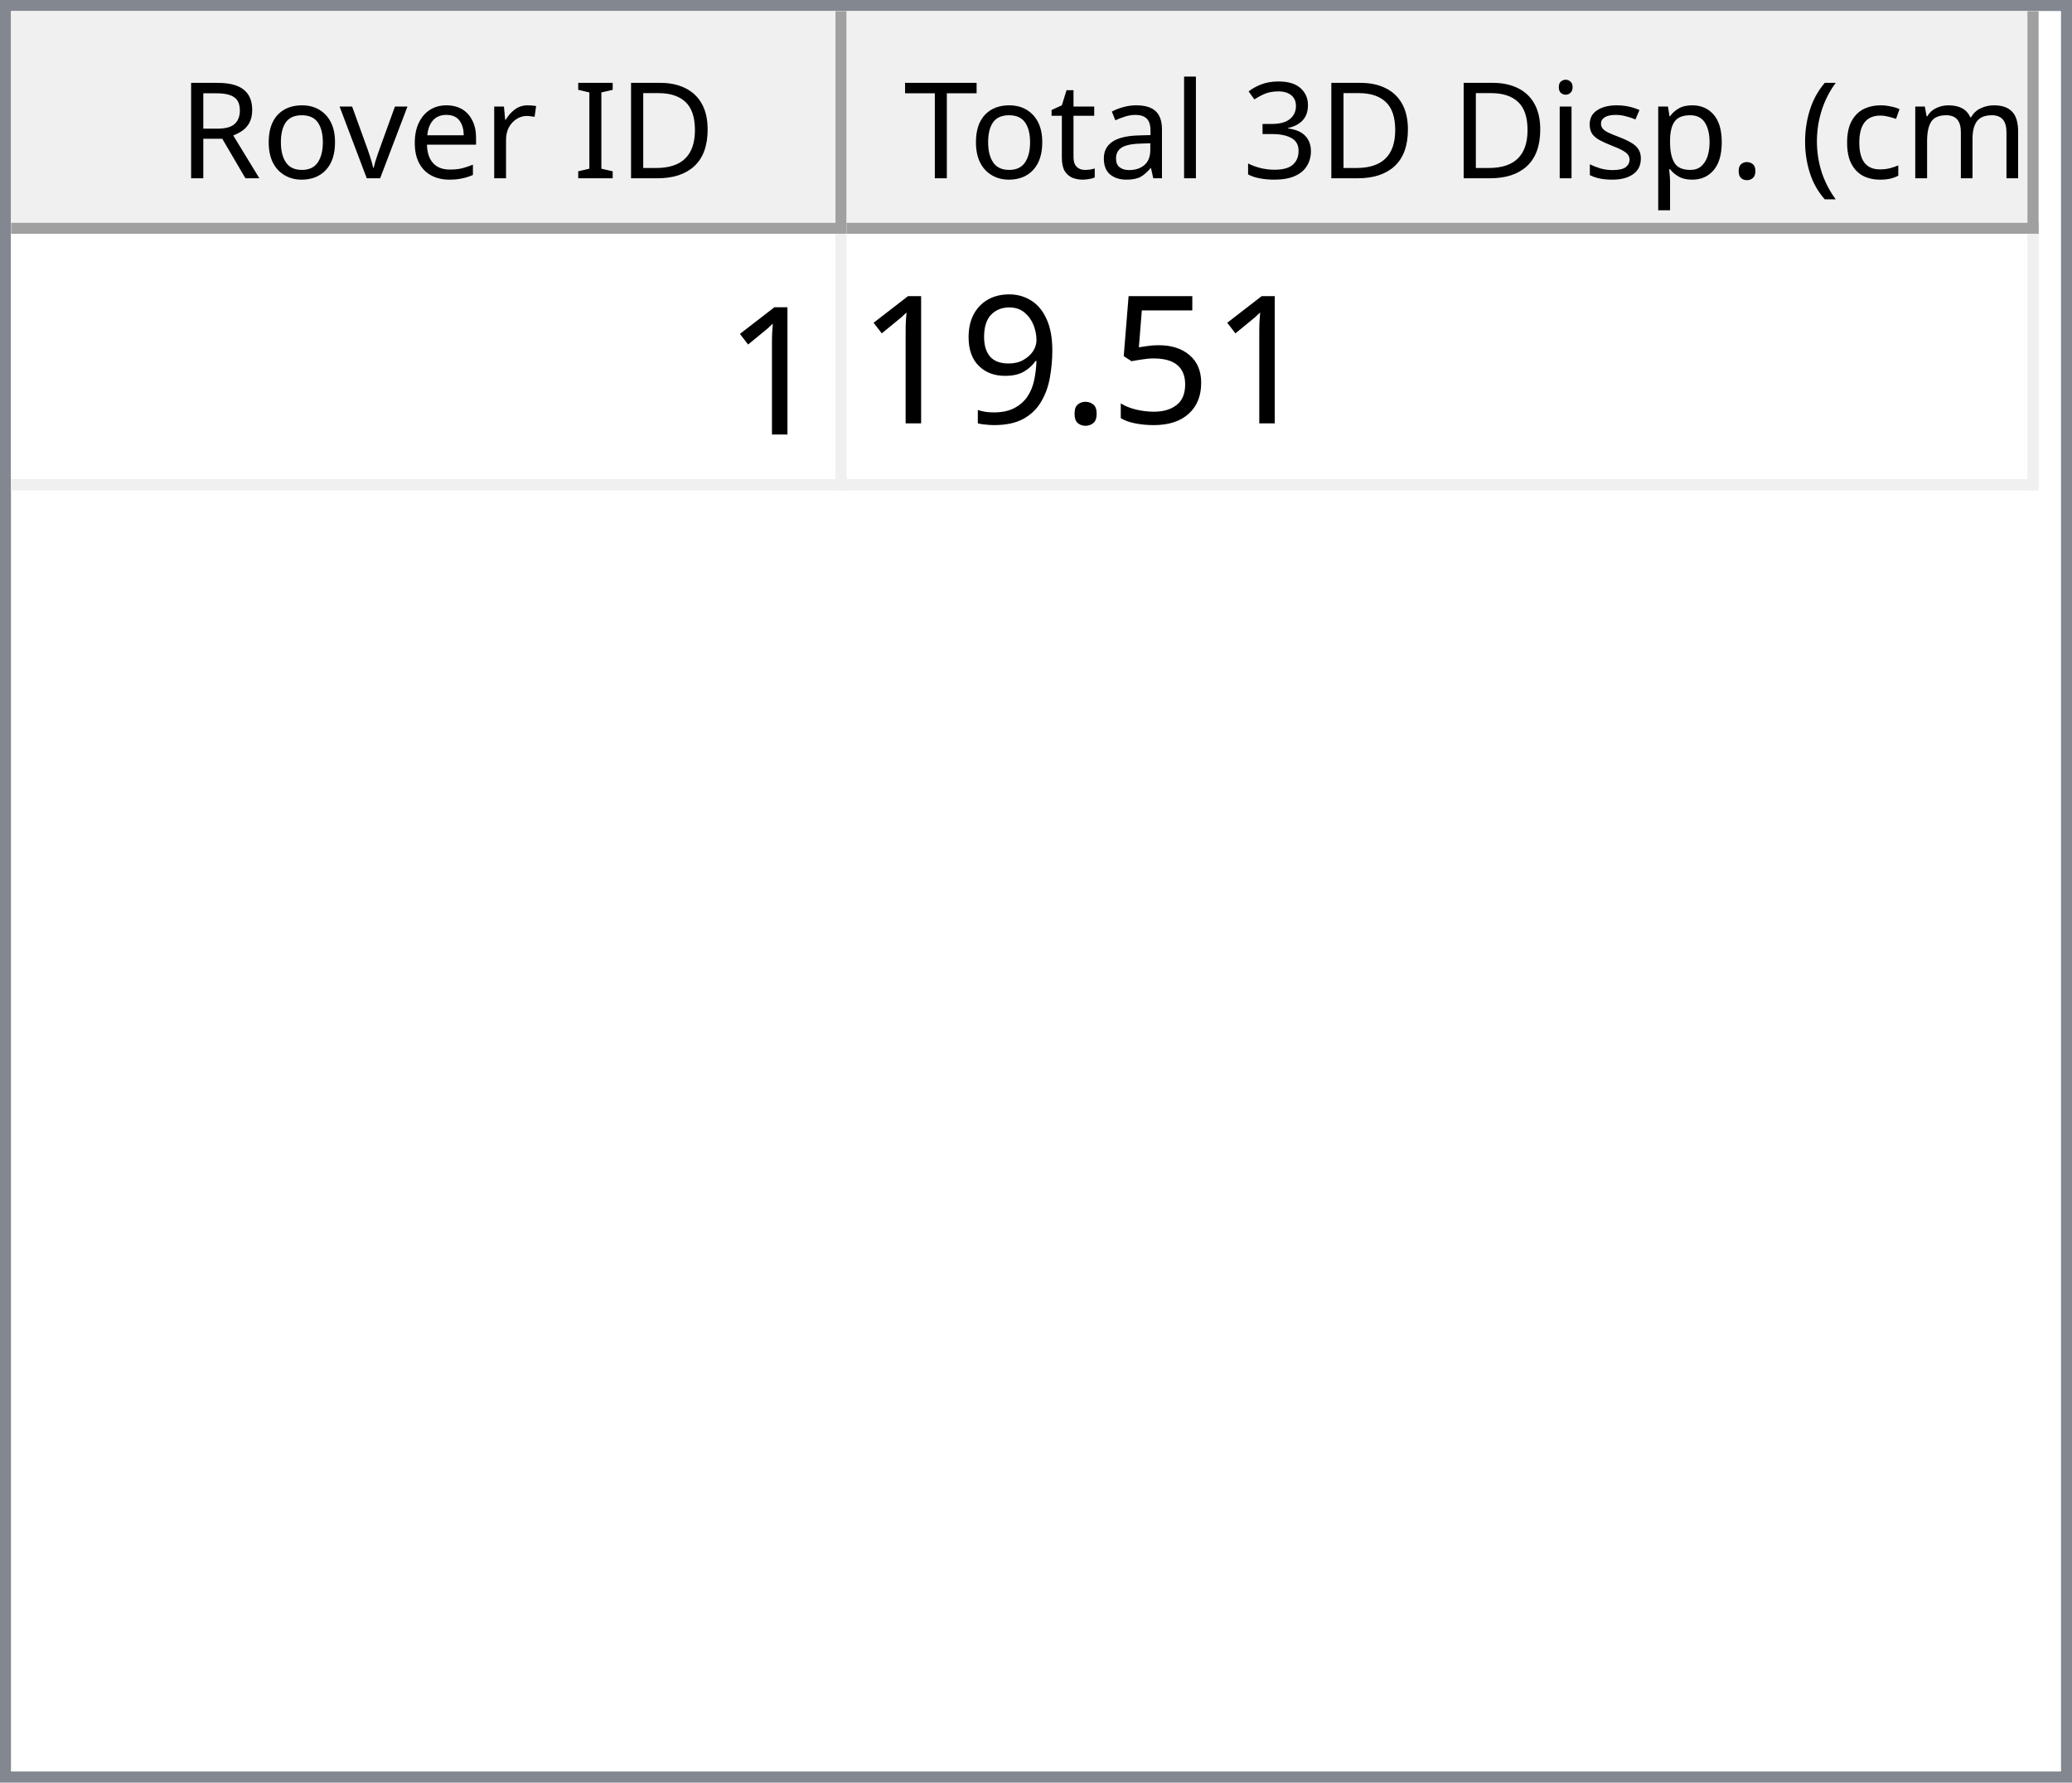
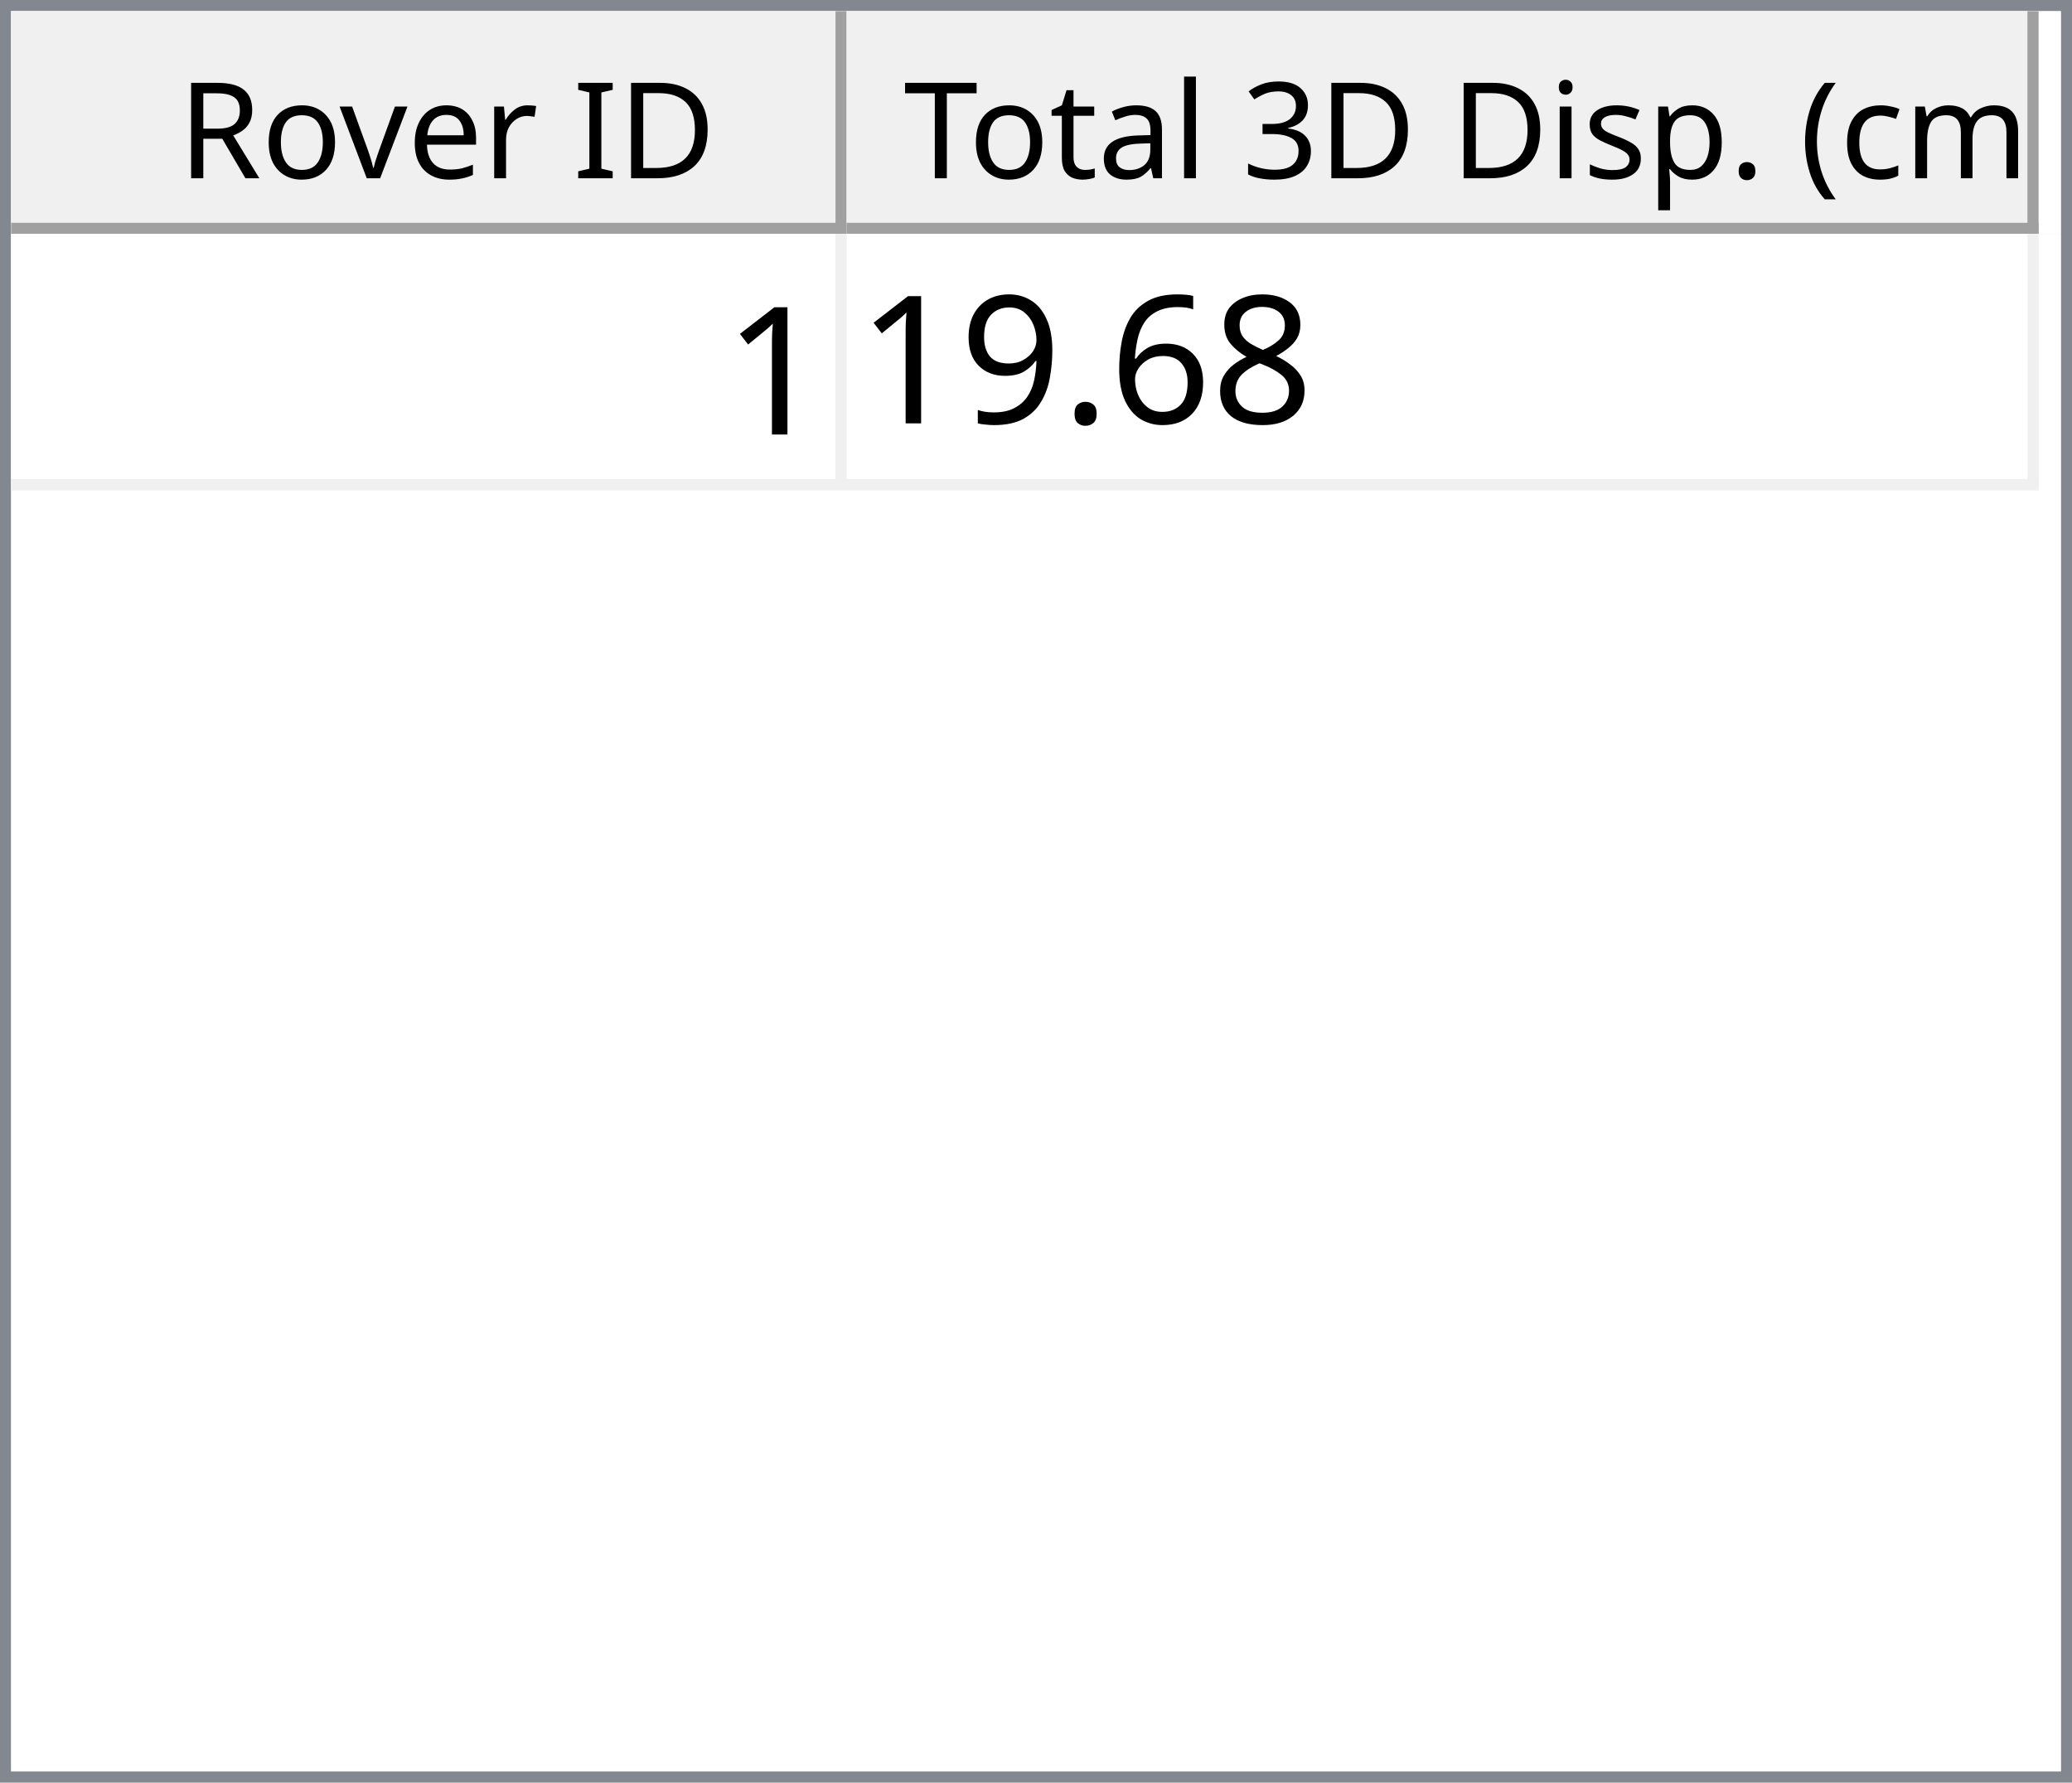
<svg xmlns="http://www.w3.org/2000/svg" style="fill-opacity:1; color-rendering:auto; color-interpolation:auto; text-rendering:auto; stroke:black; stroke-linecap:square; stroke-miterlimit:10; shape-rendering:auto; stroke-opacity:1; fill:black; stroke-dasharray:none; font-weight:normal; stroke-width:1; font-family:'Dialog'; font-style:normal; stroke-linejoin:miter; font-size:12px; stroke-dashoffset:0; image-rendering:auto;" width="186" height="160">
  <defs id="genericDefs" />
  <g>
    <defs id="defs1">
      <clipPath clipPathUnits="userSpaceOnUse" id="clipPath1">
        <path d="M0 0 L186 0 L186 160 L0 160 L0 0 Z" />
      </clipPath>
      <clipPath clipPathUnits="userSpaceOnUse" id="clipPath2">
        <path d="M0 0 L0 160 L186 160 L186 0 Z" />
      </clipPath>
      <clipPath clipPathUnits="userSpaceOnUse" id="clipPath3">
        <path d="M0 0 L0 20 L184 20 L184 0 Z" />
      </clipPath>
      <clipPath clipPathUnits="userSpaceOnUse" id="clipPath4">
        <path d="M0 0 L0 20 L75 20 L75 0 Z" />
      </clipPath>
      <clipPath clipPathUnits="userSpaceOnUse" id="clipPath5">
        <path d="M1 1 L1 19 L74 19 L74 1 Z" />
      </clipPath>
      <clipPath clipPathUnits="userSpaceOnUse" id="clipPath6">
        <path d="M0 0 L0 18 L73 18 L73 0 Z" />
      </clipPath>
      <clipPath clipPathUnits="userSpaceOnUse" id="clipPath7">
        <path d="M-0.5 -0.5 L-0.5 19.5 L74.5 19.5 L74.5 -0.5 Z" />
      </clipPath>
      <clipPath clipPathUnits="userSpaceOnUse" id="clipPath8">
        <path d="M0 0 L0 20 L107 20 L107 0 Z" />
      </clipPath>
      <clipPath clipPathUnits="userSpaceOnUse" id="clipPath9">
        <path d="M1 1 L1 19 L106 19 L106 1 Z" />
      </clipPath>
      <clipPath clipPathUnits="userSpaceOnUse" id="clipPath10">
        <path d="M0 0 L0 18 L105 18 L105 0 Z" />
      </clipPath>
      <clipPath clipPathUnits="userSpaceOnUse" id="clipPath11">
        <path d="M-0.5 -0.5 L-0.5 19.5 L106.5 19.5 L106.5 -0.5 Z" />
      </clipPath>
      <clipPath clipPathUnits="userSpaceOnUse" id="clipPath12">
        <path d="M0 0 L0 138 L184 138 L184 0 Z" />
      </clipPath>
      <clipPath clipPathUnits="userSpaceOnUse" id="clipPath13">
        <path d="M0 0 L0 23 L182 23 L182 0 Z" />
      </clipPath>
      <clipPath clipPathUnits="userSpaceOnUse" id="clipPath14">
        <path d="M-0.5 -0.5 L-0.5 22.5 L181.5 22.5 L181.5 -0.5 Z" />
      </clipPath>
      <clipPath clipPathUnits="userSpaceOnUse" id="clipPath15">
        <path d="M0 0 L0 22 L74 22 L74 0 Z" />
      </clipPath>
      <clipPath clipPathUnits="userSpaceOnUse" id="clipPath16">
        <path d="M0 0 L0 22 L106 22 L106 0 Z" />
      </clipPath>
      <font horiz-adv-x="64.551" id="font1">
        <font-face ascent="107.91" descent="25.098" units-per-em="100" style="font-style:normal; font-family:Segoe UI; font-weight:normal;" />
        <missing-glyph horiz-adv-x="64.551" d="M8.109 0 L8.109 68.266 L56.453 68.266 L56.453 0 L8.109 0 ZM15.328 7.234 L49.219 7.234 L49.219 61.031 L15.328 61.031 L15.328 7.234 Z" />
        <glyph unicode="D" horiz-adv-x="70.117" d="M9.188 0 L9.188 70.016 L28.516 70.016 Q65.531 70.016 65.531 35.891 Q65.531 19.672 55.25 9.836 Q44.969 0 27.734 0 L9.188 0 ZM17.391 62.594 L17.391 7.422 L27.828 7.422 Q41.609 7.422 49.273 14.797 Q56.938 22.172 56.938 35.688 Q56.938 62.594 28.328 62.594 L17.391 62.594 Z" />
        <glyph unicode="I" horiz-adv-x="26.611" d="M17.391 0 L9.188 0 L9.188 70.016 L17.391 70.016 L17.391 0 Z" />
        <glyph unicode=" " horiz-adv-x="27.393" d="" />
        <glyph unicode="r" horiz-adv-x="34.766" d="M34.188 41.891 Q32.078 43.5 28.125 43.5 Q23 43.5 19.555 38.672 Q16.109 33.844 16.109 25.484 L16.109 0 L8.109 0 L8.109 50 L16.109 50 L16.109 39.703 L16.312 39.703 Q18.016 44.969 21.531 47.922 Q25.047 50.875 29.391 50.875 Q32.516 50.875 34.188 50.203 L34.188 41.891 Z" />
        <glyph unicode="e" horiz-adv-x="52.295" d="M48.297 23 L12.984 23 Q13.188 14.656 17.484 10.109 Q21.781 5.562 29.297 5.562 Q37.75 5.562 44.828 11.141 L44.828 3.609 Q38.234 -1.172 27.391 -1.172 Q16.797 -1.172 10.742 5.641 Q4.688 12.453 4.688 24.812 Q4.688 36.469 11.305 43.82 Q17.922 51.172 27.734 51.172 Q37.547 51.172 42.922 44.828 Q48.297 38.484 48.297 27.203 L48.297 23 ZM40.094 29.781 Q40.047 36.719 36.75 40.578 Q33.453 44.438 27.594 44.438 Q21.922 44.438 17.969 40.383 Q14.016 36.328 13.094 29.781 L40.094 29.781 Z" />
        <glyph unicode="v" horiz-adv-x="47.9" d="M47.406 50 L27.484 0 L19.625 0 L0.688 50 L9.469 50 L22.172 13.672 Q23.578 9.672 23.922 6.688 L24.125 6.688 Q24.609 10.453 25.688 13.484 L38.969 50 L47.406 50 Z" />
        <glyph unicode="o" horiz-adv-x="58.594" d="M29 -1.172 Q17.922 -1.172 11.305 5.836 Q4.688 12.844 4.688 24.422 Q4.688 37.016 11.57 44.094 Q18.453 51.172 30.172 51.172 Q41.359 51.172 47.633 44.289 Q53.906 37.406 53.906 25.203 Q53.906 13.234 47.141 6.031 Q40.375 -1.172 29 -1.172 ZM29.594 44.438 Q21.875 44.438 17.383 39.188 Q12.891 33.938 12.891 24.703 Q12.891 15.828 17.43 10.695 Q21.969 5.562 29.594 5.562 Q37.359 5.562 41.531 10.594 Q45.703 15.625 45.703 24.906 Q45.703 34.281 41.531 39.359 Q37.359 44.438 29.594 44.438 Z" />
        <glyph unicode="R" horiz-adv-x="59.814" d="M59.375 0 L49.609 0 L37.891 19.625 Q36.281 22.359 34.766 24.289 Q33.25 26.219 31.664 27.438 Q30.078 28.656 28.25 29.219 Q26.422 29.781 24.125 29.781 L17.391 29.781 L17.391 0 L9.188 0 L9.188 70.016 L30.078 70.016 Q34.672 70.016 38.555 68.867 Q42.438 67.719 45.289 65.375 Q48.141 63.031 49.758 59.547 Q51.375 56.062 51.375 51.375 Q51.375 47.703 50.273 44.656 Q49.172 41.609 47.148 39.211 Q45.125 36.812 42.266 35.133 Q39.406 33.453 35.844 32.516 L35.844 32.328 Q37.594 31.547 38.891 30.547 Q40.188 29.547 41.359 28.18 Q42.531 26.812 43.68 25.078 Q44.828 23.344 46.234 21.047 L59.375 0 ZM17.391 62.594 L17.391 37.203 L28.516 37.203 Q31.594 37.203 34.203 38.133 Q36.812 39.062 38.719 40.797 Q40.625 42.531 41.703 45.047 Q42.781 47.562 42.781 50.688 Q42.781 56.297 39.141 59.445 Q35.5 62.594 28.609 62.594 L17.391 62.594 Z" />
        <glyph unicode=")" horiz-adv-x="30.176" d="M8.297 -15.922 L1.172 -15.922 Q16.406 2.344 16.406 26.812 Q16.406 51.469 1.078 70.016 L8.297 70.016 Q23.531 52.156 23.531 26.703 Q23.531 1.375 8.297 -15.922 Z" />
        <glyph unicode="m" horiz-adv-x="86.133" d="M79.109 0 L71.094 0 L71.094 28.719 Q71.094 37.016 68.531 40.727 Q65.969 44.438 59.906 44.438 Q54.781 44.438 51.195 39.75 Q47.609 35.062 47.609 28.516 L47.609 0 L39.594 0 L39.594 29.688 Q39.594 44.438 28.219 44.438 Q22.953 44.438 19.531 40.016 Q16.109 35.594 16.109 28.516 L16.109 0 L8.109 0 L8.109 50 L16.109 50 L16.109 42.094 L16.312 42.094 Q21.625 51.172 31.844 51.172 Q36.969 51.172 40.773 48.312 Q44.578 45.453 46 40.828 Q51.562 51.172 62.594 51.172 Q79.109 51.172 79.109 30.812 L79.109 0 Z" />
        <glyph unicode="c" horiz-adv-x="46.191" d="M42.188 2.297 Q36.422 -1.172 28.516 -1.172 Q17.828 -1.172 11.258 5.789 Q4.688 12.75 4.688 23.828 Q4.688 36.188 11.766 43.68 Q18.844 51.172 30.672 51.172 Q37.25 51.172 42.281 48.734 L42.281 40.531 Q36.719 44.438 30.375 44.438 Q22.703 44.438 17.797 38.945 Q12.891 33.453 12.891 24.516 Q12.891 15.719 17.508 10.641 Q22.125 5.562 29.891 5.562 Q36.422 5.562 42.188 9.906 L42.188 2.297 Z" />
        <glyph unicode="(" horiz-adv-x="30.176" d="M29.109 -15.922 L21.969 -15.922 Q6.844 1.375 6.844 26.703 Q6.844 52.156 21.969 70.016 L29.203 70.016 Q13.875 51.469 13.875 26.812 Q13.875 2.344 29.109 -15.922 Z" />
        <glyph unicode="." horiz-adv-x="21.68" d="M10.891 -1.078 Q8.641 -1.078 7.055 0.539 Q5.469 2.156 5.469 4.391 Q5.469 6.641 7.055 8.273 Q8.641 9.906 10.891 9.906 Q13.188 9.906 14.797 8.273 Q16.406 6.641 16.406 4.391 Q16.406 2.156 14.797 0.539 Q13.188 -1.078 10.891 -1.078 Z" />
        <glyph unicode="p" horiz-adv-x="58.789" d="M16.312 7.234 L16.109 7.234 L16.109 -23 L8.109 -23 L8.109 50 L16.109 50 L16.109 41.219 L16.312 41.219 Q22.219 51.172 33.594 51.172 Q43.266 51.172 48.688 44.461 Q54.109 37.75 54.109 26.469 Q54.109 13.922 48 6.375 Q41.891 -1.172 31.297 -1.172 Q21.578 -1.172 16.312 7.234 ZM16.109 27.391 L16.109 20.406 Q16.109 14.203 20.141 9.883 Q24.172 5.562 30.375 5.562 Q37.641 5.562 41.773 11.133 Q45.906 16.703 45.906 26.609 Q45.906 34.969 42.047 39.703 Q38.188 44.438 31.594 44.438 Q24.609 44.438 20.359 39.578 Q16.109 34.719 16.109 27.391 Z" />
        <glyph unicode="s" horiz-adv-x="42.432" d="M5.078 1.812 L5.078 10.406 Q11.625 5.562 19.484 5.562 Q30.031 5.562 30.031 12.594 Q30.031 14.594 29.125 15.992 Q28.219 17.391 26.68 18.461 Q25.141 19.531 23.07 20.383 Q21 21.234 18.609 22.172 Q15.281 23.484 12.766 24.828 Q10.25 26.172 8.57 27.859 Q6.891 29.547 6.031 31.695 Q5.172 33.844 5.172 36.719 Q5.172 40.234 6.789 42.945 Q8.406 45.656 11.086 47.484 Q13.766 49.312 17.211 50.242 Q20.656 51.172 24.312 51.172 Q30.812 51.172 35.938 48.922 L35.938 40.828 Q30.422 44.438 23.25 44.438 Q21 44.438 19.195 43.922 Q17.391 43.406 16.094 42.477 Q14.797 41.547 14.086 40.258 Q13.375 38.969 13.375 37.406 Q13.375 35.453 14.086 34.133 Q14.797 32.812 16.164 31.789 Q17.531 30.766 19.484 29.938 Q21.438 29.109 23.922 28.125 Q27.25 26.859 29.883 25.516 Q32.516 24.172 34.375 22.484 Q36.234 20.797 37.234 18.602 Q38.234 16.406 38.234 13.375 Q38.234 9.672 36.602 6.938 Q34.969 4.203 32.234 2.398 Q29.5 0.594 25.93 -0.289 Q22.359 -1.172 18.453 -1.172 Q10.75 -1.172 5.078 1.812 Z" />
        <glyph unicode="i" horiz-adv-x="24.219" d="M12.203 62.703 Q10.062 62.703 8.547 64.164 Q7.031 65.625 7.031 67.875 Q7.031 70.125 8.547 71.609 Q10.062 73.094 12.203 73.094 Q14.406 73.094 15.945 71.609 Q17.484 70.125 17.484 67.875 Q17.484 65.719 15.945 64.211 Q14.406 62.703 12.203 62.703 ZM16.109 0 L8.109 0 L8.109 50 L16.109 50 L16.109 0 Z" />
        <glyph unicode="3" horiz-adv-x="53.906" d="M46.531 19.828 Q46.531 15.094 44.75 11.211 Q42.969 7.328 39.719 4.57 Q36.469 1.812 31.93 0.297 Q27.391 -1.219 21.922 -1.219 Q11.922 -1.219 6 2.594 L6 11.188 Q13.094 5.609 22.219 5.609 Q25.875 5.609 28.828 6.539 Q31.781 7.469 33.906 9.227 Q36.031 10.984 37.18 13.477 Q38.328 15.969 38.328 19.094 Q38.328 32.812 18.797 32.812 L12.984 32.812 L12.984 39.594 L18.5 39.594 Q35.797 39.594 35.797 52.484 Q35.797 64.406 22.609 64.406 Q15.188 64.406 8.688 59.422 L8.688 67.188 Q15.375 71.188 24.609 71.188 Q29 71.188 32.57 69.969 Q36.141 68.75 38.68 66.555 Q41.219 64.359 42.609 61.281 Q44 58.203 44 54.5 Q44 40.672 30.031 36.719 L30.031 36.531 Q33.594 36.141 36.625 34.797 Q39.656 33.453 41.852 31.305 Q44.047 29.156 45.289 26.25 Q46.531 23.344 46.531 19.828 Z" />
        <glyph unicode="l" horiz-adv-x="24.219" d="M16.109 0 L8.109 0 L8.109 74.031 L16.109 74.031 L16.109 0 Z" />
        <glyph unicode="a" horiz-adv-x="50.879" d="M43.891 0 L35.891 0 L35.891 7.812 L35.688 7.812 Q30.469 -1.172 20.312 -1.172 Q12.844 -1.172 8.617 2.781 Q4.391 6.734 4.391 13.281 Q4.391 27.297 20.906 29.594 L35.891 31.688 Q35.891 44.438 25.594 44.438 Q16.547 44.438 9.281 38.281 L9.281 46.484 Q16.656 51.172 26.266 51.172 Q43.891 51.172 43.891 32.516 L43.891 0 ZM35.891 25.297 L23.828 23.641 Q18.266 22.859 15.43 20.875 Q12.594 18.891 12.594 13.875 Q12.594 10.203 15.211 7.883 Q17.828 5.562 22.172 5.562 Q28.125 5.562 32.008 9.742 Q35.891 13.922 35.891 20.312 L35.891 25.297 Z" />
        <glyph unicode="t" horiz-adv-x="33.887" d="M31.297 0.484 Q28.469 -1.078 23.828 -1.078 Q10.688 -1.078 10.688 13.578 L10.688 43.172 L2.094 43.172 L2.094 50 L10.688 50 L10.688 62.203 L18.703 64.797 L18.703 50 L31.297 50 L31.297 43.172 L18.703 43.172 L18.703 14.984 Q18.703 9.969 20.414 7.82 Q22.125 5.672 26.078 5.672 Q29.109 5.672 31.297 7.328 L31.297 0.484 Z" />
        <glyph unicode="T" horiz-adv-x="52.393" d="M50.594 62.594 L30.375 62.594 L30.375 0 L22.172 0 L22.172 62.594 L2 62.594 L2 70.016 L50.594 70.016 L50.594 62.594 Z" />
      </font>
      <font horiz-adv-x="75.0" id="font2">
        <font-face ascent="100.537" descent="21.973" units-per-em="100" style="font-style:normal; font-family:sans-serif; font-weight:normal;" />
        <missing-glyph horiz-adv-x="75.0" d="M12.5 0 L12.5 62.5 L62.5 62.5 L62.5 0 L12.5 0 ZM14.062 1.562 L60.938 1.562 L60.938 60.938 L14.062 60.938 L14.062 1.562 Z" />
        <glyph unicode="1" horiz-adv-x="55.615" d="M37.25 0 L28.469 0 L28.469 56 Q25.297 52.984 20.141 49.953 Q14.984 46.922 10.891 45.406 L10.891 53.906 Q18.266 57.375 23.781 62.305 Q29.297 67.234 31.594 71.875 L37.25 71.875 L37.25 0 Z" />
-         <glyph unicode="5" horiz-adv-x="55.615" d="M4.156 18.75 L13.375 19.531 Q14.406 12.797 18.141 9.398 Q21.875 6 27.156 6 Q33.5 6 37.891 10.789 Q42.281 15.578 42.281 23.484 Q42.281 31 38.062 35.352 Q33.844 39.703 27 39.703 Q22.75 39.703 19.336 37.773 Q15.922 35.844 13.969 32.766 L5.719 33.844 L12.641 70.609 L48.25 70.609 L48.25 62.203 L19.672 62.203 L15.828 42.969 Q22.266 47.469 29.344 47.469 Q38.719 47.469 45.164 40.969 Q51.609 34.469 51.609 24.266 Q51.609 14.547 45.953 7.469 Q39.062 -1.219 27.156 -1.219 Q17.391 -1.219 11.211 4.25 Q5.031 9.719 4.156 18.75 Z" />
+         <glyph unicode="8" horiz-adv-x="55.615" d="M17.672 38.812 Q12.203 40.828 9.57 44.539 Q6.938 48.25 6.938 53.422 Q6.938 61.234 12.555 66.555 Q18.172 71.875 27.484 71.875 Q36.859 71.875 42.578 66.43 Q48.297 60.984 48.297 53.172 Q48.297 48.188 45.68 44.508 Q43.062 40.828 37.75 38.812 Q44.344 36.672 47.781 31.883 Q51.219 27.094 51.219 20.453 Q51.219 11.281 44.727 5.031 Q38.234 -1.219 27.641 -1.219 Q17.047 -1.219 10.547 5.055 Q4.047 11.328 4.047 20.703 Q4.047 27.688 7.594 32.398 Q11.141 37.109 17.672 38.812 ZM15.922 53.719 Q15.922 48.641 19.195 45.414 Q22.469 42.188 27.688 42.188 Q32.766 42.188 36.016 45.383 Q39.266 48.578 39.266 53.219 Q39.266 58.062 35.914 61.359 Q32.562 64.656 27.594 64.656 Q22.562 64.656 19.242 61.43 Q15.922 58.203 15.922 53.719 ZM13.094 20.656 Q13.094 16.891 14.875 13.375 Q16.656 9.859 20.172 7.93 Q23.688 6 27.734 6 Q34.031 6 38.133 10.055 Q42.234 14.109 42.234 20.359 Q42.234 26.703 38.016 30.859 Q33.797 35.016 27.438 35.016 Q21.234 35.016 17.164 30.914 Q13.094 26.812 13.094 20.656 Z" />
+         <glyph unicode="6" horiz-adv-x="55.615" d="M49.75 54.047 L41.016 53.375 Q39.844 58.547 37.703 60.891 Q34.125 64.656 28.906 64.656 Q24.703 64.656 21.531 62.312 Q17.391 59.281 14.992 53.469 Q12.594 47.656 12.5 36.922 Q15.672 41.75 20.266 44.094 Q24.859 46.438 29.891 46.438 Q38.672 46.438 44.852 39.969 Q51.031 33.5 51.031 23.25 Q51.031 16.5 48.125 10.719 Q45.219 4.938 40.141 1.859 Q35.062 -1.219 28.609 -1.219 Q17.625 -1.219 10.695 6.859 Q3.766 14.938 3.766 33.5 Q3.766 54.25 11.422 63.672 Q18.109 71.875 29.438 71.875 Q37.891 71.875 43.289 67.141 Q48.688 62.406 49.75 54.047 ZM13.875 23.188 Q13.875 18.656 15.797 14.508 Q17.719 10.359 21.188 8.18 Q24.656 6 28.469 6 Q34.031 6 38.039 10.492 Q42.047 14.984 42.047 22.703 Q42.047 30.125 38.086 34.398 Q34.125 38.672 28.125 38.672 Q22.172 38.672 18.023 34.398 Q13.875 30.125 13.875 23.188 Z" />
        <glyph unicode="." horiz-adv-x="27.783" d="M9.078 0 L9.078 10.016 L19.094 10.016 L19.094 0 L9.078 0 Z" />
        <glyph unicode="9" horiz-adv-x="55.615" d="M5.469 16.547 L13.922 17.328 Q14.984 11.375 18.016 8.688 Q21.047 6 25.781 6 Q29.828 6 32.883 7.859 Q35.938 9.719 37.891 12.82 Q39.844 15.922 41.164 21.195 Q42.484 26.469 42.484 31.938 Q42.484 32.516 42.438 33.688 Q39.797 29.5 35.234 26.883 Q30.672 24.266 25.344 24.266 Q16.453 24.266 10.305 30.711 Q4.156 37.156 4.156 47.703 Q4.156 58.594 10.578 65.234 Q17 71.875 26.656 71.875 Q33.641 71.875 39.43 68.117 Q45.219 64.359 48.219 57.398 Q51.219 50.438 51.219 37.25 Q51.219 23.531 48.242 15.406 Q45.266 7.281 39.383 3.031 Q33.5 -1.219 25.594 -1.219 Q17.188 -1.219 11.867 3.445 Q6.547 8.109 5.469 16.547 ZM41.453 48.141 Q41.453 55.719 37.43 60.156 Q33.406 64.594 27.734 64.594 Q21.875 64.594 17.531 59.812 Q13.188 55.031 13.188 47.406 Q13.188 40.578 17.312 36.305 Q21.438 32.031 27.484 32.031 Q33.594 32.031 37.523 36.305 Q41.453 40.578 41.453 48.141 Z" />
      </font>
    </defs>
    <g style="fill:white; stroke:white;">
      <rect x="0" y="0" width="186" style="clip-path:url(#clipPath1); stroke:none;" height="160" />
    </g>
    <g style="fill:white; text-rendering:optimizeSpeed; color-rendering:optimizeSpeed; image-rendering:optimizeSpeed; shape-rendering:crispEdges; stroke:white; color-interpolation:sRGB;">
      <rect x="0" width="186" height="160" y="0" style="stroke:none;" />
      <path style="stroke:none;" d="M0 160 L186 160 L186 0 L0 0 Z" />
    </g>
    <g style="fill:rgb(240,240,240); font-family:'Segoe UI'; stroke:rgb(240,240,240);">
      <rect x="0" y="0" width="186" style="clip-path:url(#clipPath2); stroke:none;" height="160" />
    </g>
    <g style="fill:rgb(130,135,144); font-family:'Segoe UI'; stroke:rgb(130,135,144);">
      <path d="M0 0 L186 0 L186 160 L0 160 L0 0 ZM1 1 L185 1 L185 159 L1 159 L1 1 Z" style="fill-rule:evenodd; clip-path:url(#clipPath2); stroke:none;" />
    </g>
    <g style="fill:white; font-family:'Segoe UI'; stroke:white;" transform="translate(1,1)">
      <rect x="0" y="0" width="184" style="clip-path:url(#clipPath3); stroke:none;" height="20" />
    </g>
    <g style="fill:rgb(240,240,240); font-family:'Segoe UI'; stroke:rgb(240,240,240);" transform="translate(1,1)">
      <rect x="0" y="0" width="75" style="clip-path:url(#clipPath4); stroke:none;" height="20" />
    </g>
    <g style="font-family:'Segoe UI';" transform="translate(2,2)">
      <text x="14" xml:space="preserve" y="14" style="clip-path:url(#clipPath6); stroke:none;">Rover ID</text>
    </g>
    <g style="fill:rgb(160,160,160); font-family:'Segoe UI'; stroke:rgb(160,160,160); stroke-linejoin:bevel;" transform="translate(1.5,1.5)">
      <line x1="74" x2="74" y1="0" style="fill:none; clip-path:url(#clipPath7);" y2="19" />
    </g>
    <g style="fill:rgb(160,160,160); font-family:'Segoe UI'; stroke:rgb(160,160,160); stroke-linejoin:bevel;" transform="matrix(1,0,0,1,1,1) translate(0.5,0.5)">
      <line x1="0" x2="74" y1="19" style="fill:none; clip-path:url(#clipPath7);" y2="19" />
    </g>
    <g style="fill:rgb(240,240,240); font-family:'Segoe UI'; stroke:rgb(240,240,240);" transform="translate(76,1)">
      <rect x="0" y="0" width="107" style="clip-path:url(#clipPath8); stroke:none;" height="20" />
    </g>
    <g style="font-family:'Segoe UI';" transform="translate(77,2)">
      <text x="1" xml:space="preserve" y="14" style="clip-path:url(#clipPath10); stroke:none;"> Total 3D Disp. (cm)</text>
    </g>
    <g style="fill:rgb(160,160,160); font-family:'Segoe UI'; stroke:rgb(160,160,160); stroke-linejoin:bevel;" transform="translate(76.5,1.5)">
      <line x1="106" x2="106" y1="0" style="fill:none; clip-path:url(#clipPath11);" y2="19" />
    </g>
    <g style="fill:rgb(160,160,160); font-family:'Segoe UI'; stroke:rgb(160,160,160); stroke-linejoin:bevel;" transform="matrix(1,0,0,1,76,1) translate(0.5,0.5)">
      <line x1="0" x2="106" y1="19" style="fill:none; clip-path:url(#clipPath11);" y2="19" />
    </g>
    <g style="fill:white; font-family:'Segoe UI'; stroke:white;" transform="translate(1,21)">
      <rect x="0" y="0" width="184" style="clip-path:url(#clipPath12); stroke:none;" height="138" />
    </g>
    <g style="fill:rgb(240,240,240); font-size:16px; font-family:sans-serif; stroke:rgb(240,240,240);" transform="translate(1,21)">
      <rect x="0" y="0" width="182" style="clip-path:url(#clipPath13); stroke:none;" height="23" />
      <line transform="translate(0.5,0.5)" x1="0" x2="181" y1="22" style="clip-path:url(#clipPath14); fill:none; stroke-linejoin:bevel;" y2="22" />
    </g>
    <g transform="matrix(1,0,0,1,1,21) translate(0.5,0.5)" style="fill:rgb(240,240,240); font-size:16px; font-family:sans-serif; stroke:rgb(240,240,240); stroke-linejoin:bevel;">
      <line x1="74" x2="74" y1="0" style="fill:none; clip-path:url(#clipPath14);" y2="22" />
    </g>
    <g transform="matrix(1,0,0,1,1,21) translate(0.5,0.5)" style="fill:rgb(240,240,240); font-size:16px; font-family:sans-serif; stroke:rgb(240,240,240); stroke-linejoin:bevel;">
      <line x1="181" x2="181" y1="0" style="fill:none; clip-path:url(#clipPath14);" y2="22" />
    </g>
    <g style="fill:white; font-size:16px; font-family:sans-serif; stroke:white;" transform="matrix(1,0,0,1,1,21)">
      <rect x="0" y="0" width="74" style="clip-path:url(#clipPath15); stroke:none;" height="22" />
      <text x="64" y="18" style="fill:black; clip-path:url(#clipPath15); stroke:none;" xml:space="preserve">1</text>
    </g>
    <g style="fill:white; font-size:16px; font-family:sans-serif; stroke:white;" transform="matrix(1,0,0,1,1,21) translate(75,0)">
      <rect x="0" y="0" width="106" style="clip-path:url(#clipPath16); stroke:none;" height="22" />
-       <text x="1" y="17" style="fill:black; clip-path:url(#clipPath16); stroke:none;" xml:space="preserve">19.51</text>
+       <text x="1" y="17" style="fill:black; clip-path:url(#clipPath16); stroke:none;" xml:space="preserve">19.68</text>
    </g>
  </g>
</svg>
